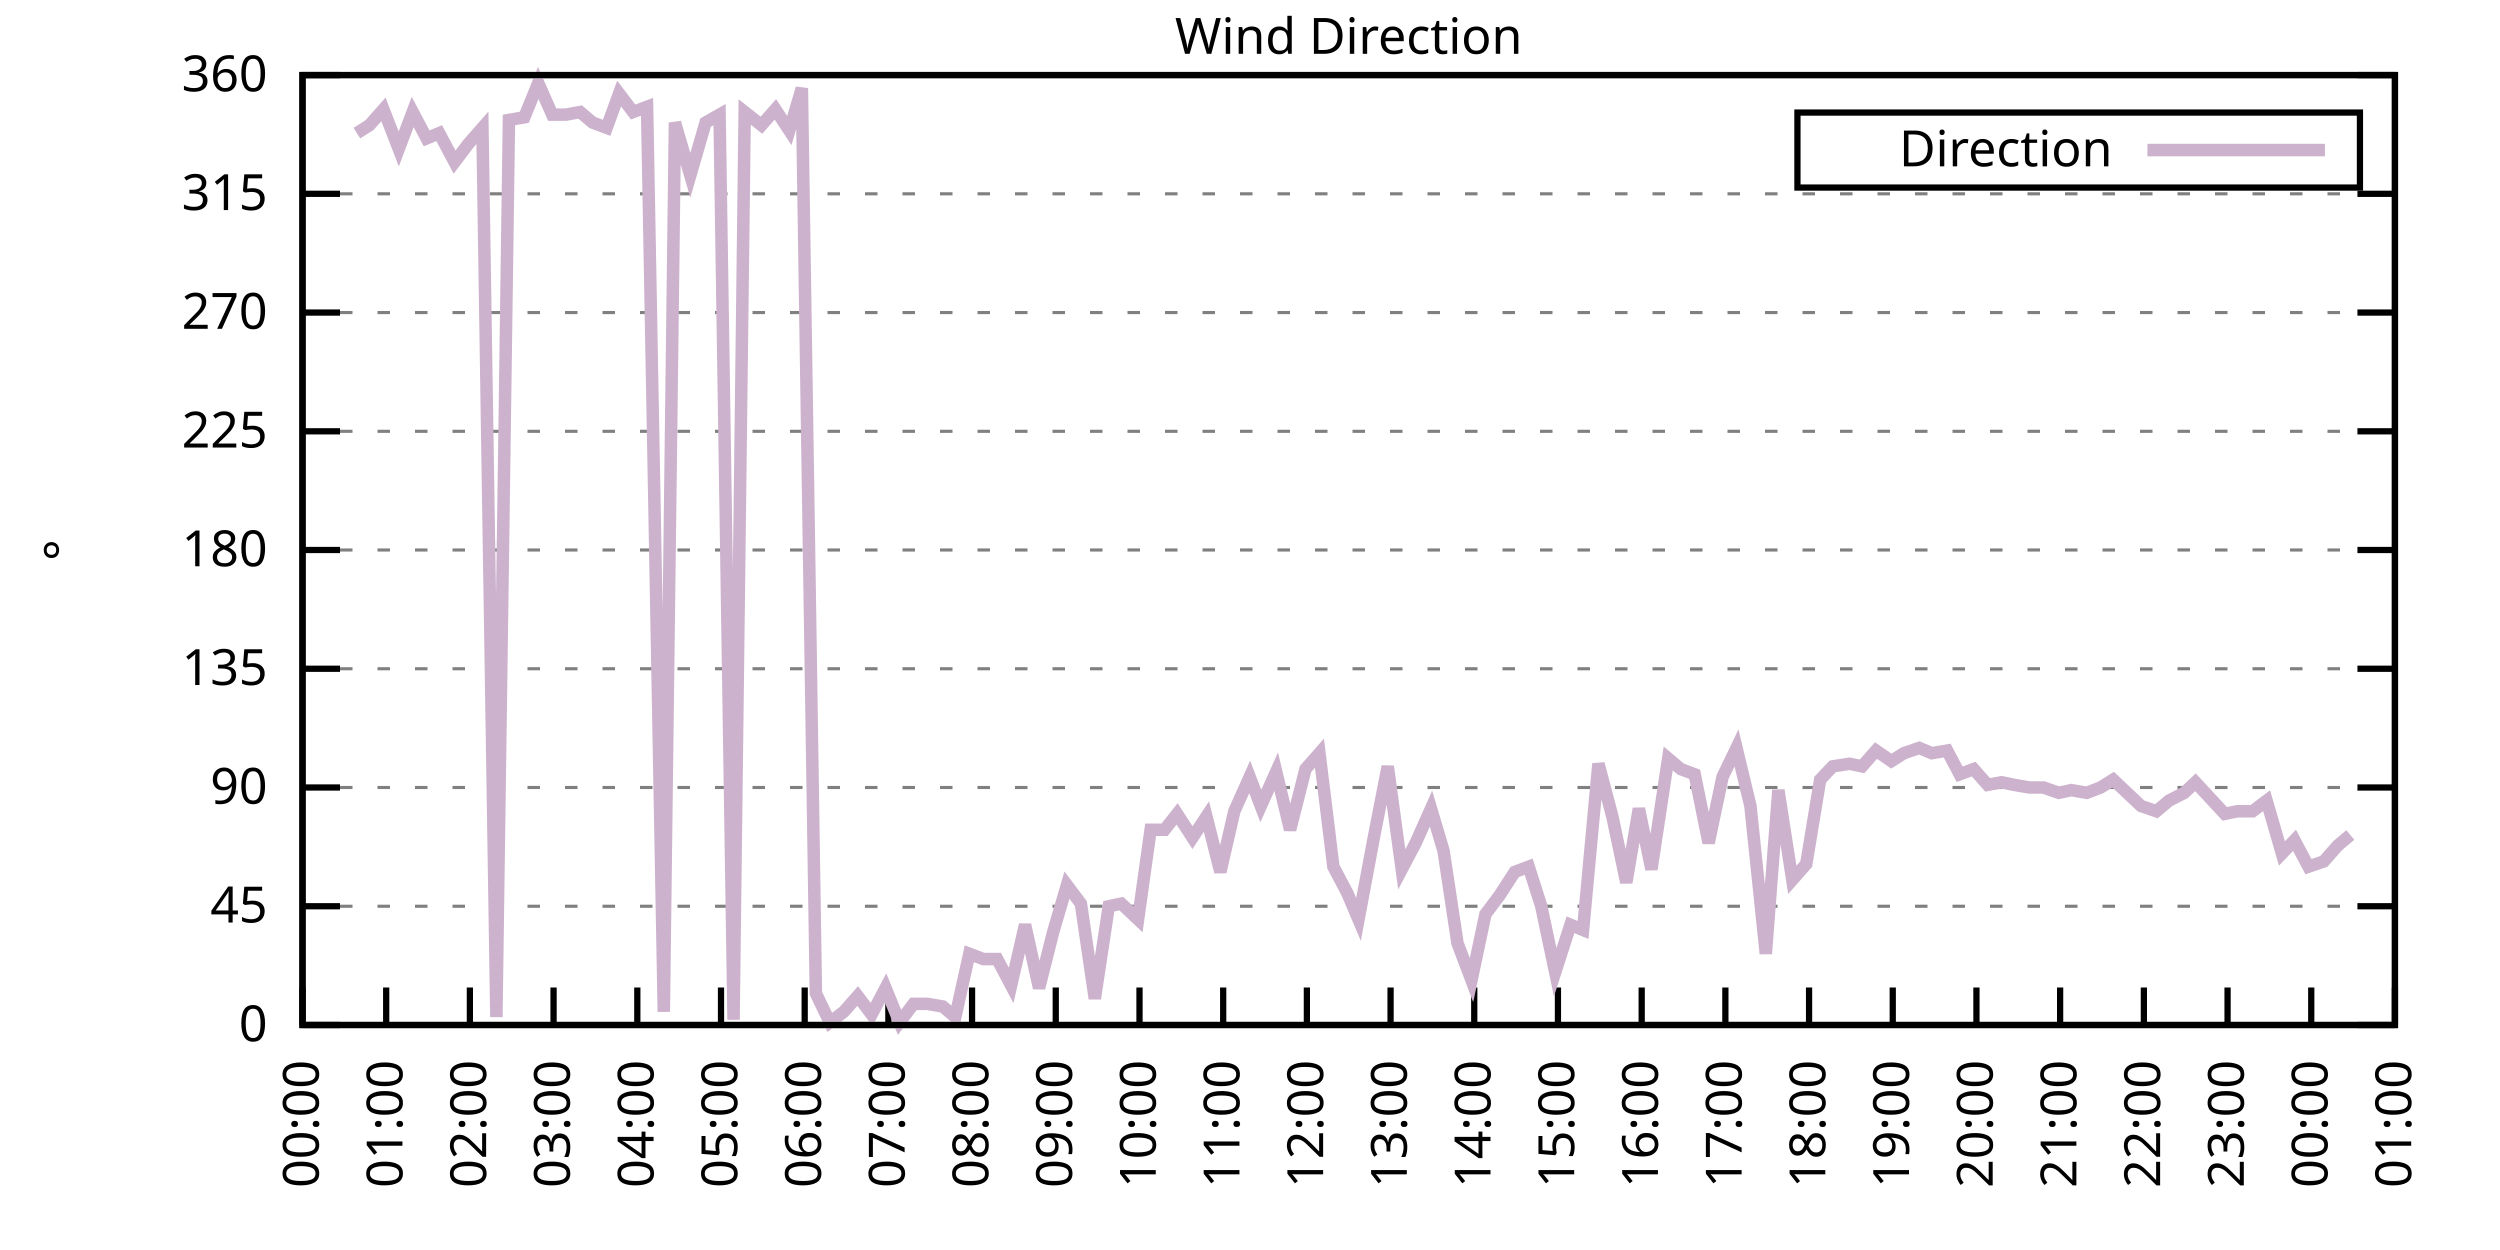
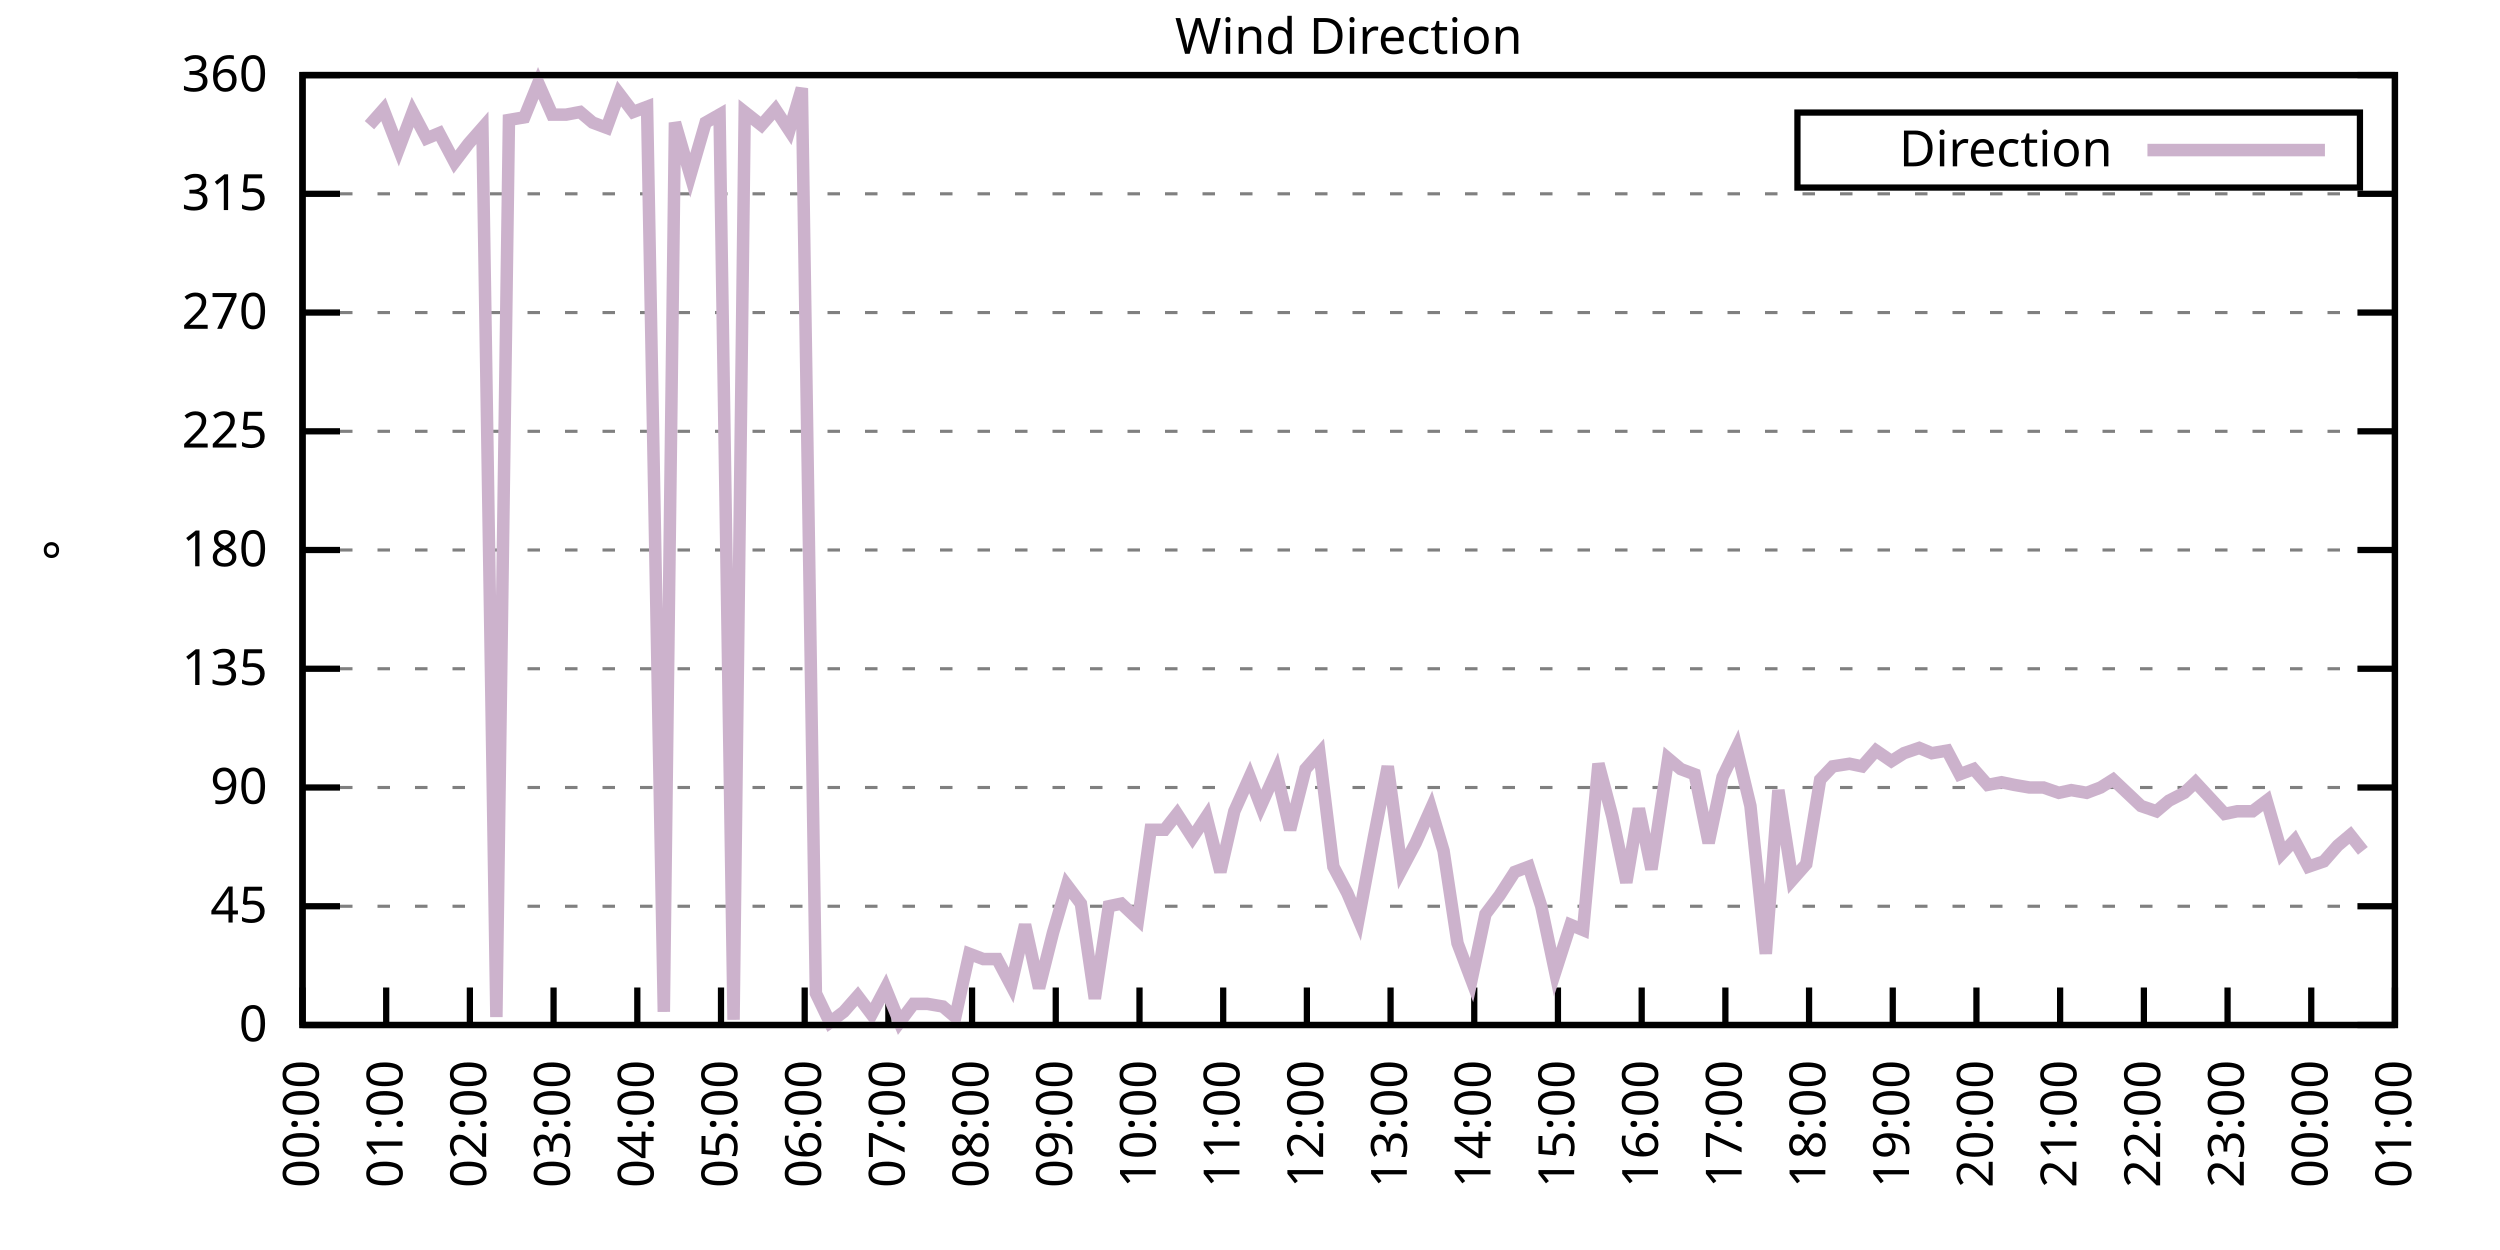
<svg xmlns="http://www.w3.org/2000/svg" xmlns:xlink="http://www.w3.org/1999/xlink" width="400" height="200" viewBox="0 0 400 200">
  <g id="gnuplot_canvas">
    <rect x="0" y="0" width="400" height="200" fill="none" />
    <defs>
      <circle id="gpDot" r="0.5" stroke-width="0.5" stroke="currentColor" />
      <path id="gpPt0" stroke-width="0.333" stroke="currentColor" d="M-1,0 h2 M0,-1 v2" />
      <path id="gpPt1" stroke-width="0.333" stroke="currentColor" d="M-1,-1 L1,1 M1,-1 L-1,1" />
      <path id="gpPt2" stroke-width="0.333" stroke="currentColor" d="M-1,0 L1,0 M0,-1 L0,1 M-1,-1 L1,1 M-1,1 L1,-1" />
      <rect id="gpPt3" stroke-width="0.333" stroke="currentColor" x="-1" y="-1" width="2" height="2" />
      <rect id="gpPt4" stroke-width="0.333" stroke="currentColor" fill="currentColor" x="-1" y="-1" width="2" height="2" />
      <circle id="gpPt5" stroke-width="0.333" stroke="currentColor" cx="0" cy="0" r="1" />
      <use xlink:href="#gpPt5" id="gpPt6" fill="currentColor" stroke="none" />
      <path id="gpPt7" stroke-width="0.333" stroke="currentColor" d="M0,-1.33 L-1.33,0.67 L1.33,0.67 z" />
      <use xlink:href="#gpPt7" id="gpPt8" fill="currentColor" stroke="none" />
      <use xlink:href="#gpPt7" id="gpPt9" stroke="currentColor" transform="rotate(180)" />
      <use xlink:href="#gpPt9" id="gpPt10" fill="currentColor" stroke="none" />
      <use xlink:href="#gpPt3" id="gpPt11" stroke="currentColor" transform="rotate(45)" />
      <use xlink:href="#gpPt11" id="gpPt12" fill="currentColor" stroke="none" />
      <path id="gpPt13" stroke-width="0.333" stroke="currentColor" d="M0,1.330 L1.265,0.411 L0.782,-1.067 L-0.782,-1.076 L-1.265,0.411 z" />
      <use xlink:href="#gpPt13" id="gpPt14" fill="currentColor" stroke="none" />
      <filter id="textbox" filterUnits="objectBoundingBox" x="0" y="0" height="1" width="1">
        <feFlood flood-color="white" flood-opacity="1" result="bgnd" />
        <feComposite in="SourceGraphic" in2="bgnd" operator="atop" />
      </filter>
      <filter id="greybox" filterUnits="objectBoundingBox" x="0" y="0" height="1" width="1">
        <feFlood flood-color="lightgrey" flood-opacity="1" result="grey" />
        <feComposite in="SourceGraphic" in2="grey" operator="atop" />
      </filter>
    </defs>
    <g fill="none" color="white" stroke="currentColor" stroke-width="1.00" stroke-linecap="butt" stroke-linejoin="miter">
</g>
    <g fill="none" color="black" stroke="currentColor" stroke-width="1.00" stroke-linecap="butt" stroke-linejoin="miter">
      <g stroke="none" shape-rendering="crispEdges">
        <polygon fill="rgb(255, 255, 255)" points="48.40,164.00 383.18,164.00 383.18,12.02 48.40,12.02 " />
      </g>
    </g>
    <g fill="none" color="black" stroke="currentColor" stroke-width="1.00" stroke-linecap="butt" stroke-linejoin="miter">
</g>
    <g fill="none" color="black" stroke="black" stroke-width="0.50" stroke-linecap="butt" stroke-linejoin="miter">
</g>
    <g fill="none" color="gray" stroke="currentColor" stroke-width="0.50" stroke-linecap="butt" stroke-linejoin="miter">
      <path stroke="gray" stroke-dasharray="2,4" class="gridline" d="M48.40,164.00 L383.19,164.00  " />
    </g>
    <g fill="none" color="gray" stroke="gray" stroke-width="1.00" stroke-linecap="butt" stroke-linejoin="miter">
</g>
    <g fill="none" color="black" stroke="currentColor" stroke-width="1.00" stroke-linecap="butt" stroke-linejoin="miter">
      <path stroke="black" d="M48.40,164.00 L54.40,164.00 M383.19,164.00 L377.19,164.00  " />
      <g transform="translate(42.80,166.60)" stroke="none" fill="black" font-family="Sans" font-size="8.00" text-anchor="end">
        <text>
          <tspan font-family="Sans"> 0</tspan>
        </text>
      </g>
    </g>
    <g fill="none" color="black" stroke="currentColor" stroke-width="1.00" stroke-linecap="butt" stroke-linejoin="miter">
</g>
    <g fill="none" color="black" stroke="black" stroke-width="0.50" stroke-linecap="butt" stroke-linejoin="miter">
</g>
    <g fill="none" color="gray" stroke="currentColor" stroke-width="0.50" stroke-linecap="butt" stroke-linejoin="miter">
      <path stroke="gray" stroke-dasharray="2,4" class="gridline" d="M48.40,145.00 L383.19,145.00  " />
    </g>
    <g fill="none" color="gray" stroke="gray" stroke-width="1.00" stroke-linecap="butt" stroke-linejoin="miter">
</g>
    <g fill="none" color="black" stroke="currentColor" stroke-width="1.00" stroke-linecap="butt" stroke-linejoin="miter">
      <path stroke="black" d="M48.40,145.00 L54.40,145.00 M383.19,145.00 L377.19,145.00  " />
      <g transform="translate(42.80,147.60)" stroke="none" fill="black" font-family="Sans" font-size="8.00" text-anchor="end">
        <text>
          <tspan font-family="Sans"> 45</tspan>
        </text>
      </g>
    </g>
    <g fill="none" color="black" stroke="currentColor" stroke-width="1.00" stroke-linecap="butt" stroke-linejoin="miter">
</g>
    <g fill="none" color="black" stroke="black" stroke-width="0.50" stroke-linecap="butt" stroke-linejoin="miter">
</g>
    <g fill="none" color="gray" stroke="currentColor" stroke-width="0.50" stroke-linecap="butt" stroke-linejoin="miter">
      <path stroke="gray" stroke-dasharray="2,4" class="gridline" d="M48.40,126.00 L383.19,126.00  " />
    </g>
    <g fill="none" color="gray" stroke="gray" stroke-width="1.00" stroke-linecap="butt" stroke-linejoin="miter">
</g>
    <g fill="none" color="black" stroke="currentColor" stroke-width="1.00" stroke-linecap="butt" stroke-linejoin="miter">
      <path stroke="black" d="M48.40,126.00 L54.40,126.00 M383.19,126.00 L377.19,126.00  " />
      <g transform="translate(42.80,128.60)" stroke="none" fill="black" font-family="Sans" font-size="8.00" text-anchor="end">
        <text>
          <tspan font-family="Sans"> 90</tspan>
        </text>
      </g>
    </g>
    <g fill="none" color="black" stroke="currentColor" stroke-width="1.00" stroke-linecap="butt" stroke-linejoin="miter">
</g>
    <g fill="none" color="black" stroke="black" stroke-width="0.50" stroke-linecap="butt" stroke-linejoin="miter">
</g>
    <g fill="none" color="gray" stroke="currentColor" stroke-width="0.50" stroke-linecap="butt" stroke-linejoin="miter">
      <path stroke="gray" stroke-dasharray="2,4" class="gridline" d="M48.40,107.00 L383.19,107.00  " />
    </g>
    <g fill="none" color="gray" stroke="gray" stroke-width="1.00" stroke-linecap="butt" stroke-linejoin="miter">
</g>
    <g fill="none" color="black" stroke="currentColor" stroke-width="1.00" stroke-linecap="butt" stroke-linejoin="miter">
      <path stroke="black" d="M48.40,107.00 L54.40,107.00 M383.19,107.00 L377.19,107.00  " />
      <g transform="translate(42.80,109.60)" stroke="none" fill="black" font-family="Sans" font-size="8.00" text-anchor="end">
        <text>
          <tspan font-family="Sans"> 135</tspan>
        </text>
      </g>
    </g>
    <g fill="none" color="black" stroke="currentColor" stroke-width="1.00" stroke-linecap="butt" stroke-linejoin="miter">
</g>
    <g fill="none" color="black" stroke="black" stroke-width="0.50" stroke-linecap="butt" stroke-linejoin="miter">
</g>
    <g fill="none" color="gray" stroke="currentColor" stroke-width="0.50" stroke-linecap="butt" stroke-linejoin="miter">
      <path stroke="gray" stroke-dasharray="2,4" class="gridline" d="M48.40,88.00 L383.19,88.00  " />
    </g>
    <g fill="none" color="gray" stroke="gray" stroke-width="1.00" stroke-linecap="butt" stroke-linejoin="miter">
</g>
    <g fill="none" color="black" stroke="currentColor" stroke-width="1.00" stroke-linecap="butt" stroke-linejoin="miter">
      <path stroke="black" d="M48.40,88.00 L54.40,88.00 M383.19,88.00 L377.19,88.00  " />
      <g transform="translate(42.80,90.60)" stroke="none" fill="black" font-family="Sans" font-size="8.00" text-anchor="end">
        <text>
          <tspan font-family="Sans"> 180</tspan>
        </text>
      </g>
    </g>
    <g fill="none" color="black" stroke="currentColor" stroke-width="1.00" stroke-linecap="butt" stroke-linejoin="miter">
</g>
    <g fill="none" color="black" stroke="black" stroke-width="0.50" stroke-linecap="butt" stroke-linejoin="miter">
</g>
    <g fill="none" color="gray" stroke="currentColor" stroke-width="0.50" stroke-linecap="butt" stroke-linejoin="miter">
      <path stroke="gray" stroke-dasharray="2,4" class="gridline" d="M48.40,69.01 L383.19,69.01  " />
    </g>
    <g fill="none" color="gray" stroke="gray" stroke-width="1.00" stroke-linecap="butt" stroke-linejoin="miter">
</g>
    <g fill="none" color="black" stroke="currentColor" stroke-width="1.00" stroke-linecap="butt" stroke-linejoin="miter">
      <path stroke="black" d="M48.40,69.01 L54.40,69.01 M383.19,69.01 L377.19,69.01  " />
      <g transform="translate(42.80,71.61)" stroke="none" fill="black" font-family="Sans" font-size="8.00" text-anchor="end">
        <text>
          <tspan font-family="Sans"> 225</tspan>
        </text>
      </g>
    </g>
    <g fill="none" color="black" stroke="currentColor" stroke-width="1.00" stroke-linecap="butt" stroke-linejoin="miter">
</g>
    <g fill="none" color="black" stroke="black" stroke-width="0.50" stroke-linecap="butt" stroke-linejoin="miter">
</g>
    <g fill="none" color="gray" stroke="currentColor" stroke-width="0.50" stroke-linecap="butt" stroke-linejoin="miter">
      <path stroke="gray" stroke-dasharray="2,4" class="gridline" d="M48.40,50.01 L383.19,50.01  " />
    </g>
    <g fill="none" color="gray" stroke="gray" stroke-width="1.00" stroke-linecap="butt" stroke-linejoin="miter">
</g>
    <g fill="none" color="black" stroke="currentColor" stroke-width="1.00" stroke-linecap="butt" stroke-linejoin="miter">
      <path stroke="black" d="M48.40,50.01 L54.40,50.01 M383.19,50.01 L377.19,50.01  " />
      <g transform="translate(42.80,52.61)" stroke="none" fill="black" font-family="Sans" font-size="8.00" text-anchor="end">
        <text>
          <tspan font-family="Sans"> 270</tspan>
        </text>
      </g>
    </g>
    <g fill="none" color="black" stroke="currentColor" stroke-width="1.00" stroke-linecap="butt" stroke-linejoin="miter">
</g>
    <g fill="none" color="black" stroke="black" stroke-width="0.50" stroke-linecap="butt" stroke-linejoin="miter">
</g>
    <g fill="none" color="gray" stroke="currentColor" stroke-width="0.50" stroke-linecap="butt" stroke-linejoin="miter">
      <path stroke="gray" stroke-dasharray="2,4" class="gridline" d="M48.40,31.01 L383.19,31.01  " />
    </g>
    <g fill="none" color="gray" stroke="gray" stroke-width="1.00" stroke-linecap="butt" stroke-linejoin="miter">
</g>
    <g fill="none" color="black" stroke="currentColor" stroke-width="1.00" stroke-linecap="butt" stroke-linejoin="miter">
      <path stroke="black" d="M48.40,31.01 L54.40,31.01 M383.19,31.01 L377.19,31.01  " />
      <g transform="translate(42.80,33.61)" stroke="none" fill="black" font-family="Sans" font-size="8.00" text-anchor="end">
        <text>
          <tspan font-family="Sans"> 315</tspan>
        </text>
      </g>
    </g>
    <g fill="none" color="black" stroke="currentColor" stroke-width="1.00" stroke-linecap="butt" stroke-linejoin="miter">
</g>
    <g fill="none" color="black" stroke="black" stroke-width="0.50" stroke-linecap="butt" stroke-linejoin="miter">
</g>
    <g fill="none" color="gray" stroke="currentColor" stroke-width="0.50" stroke-linecap="butt" stroke-linejoin="miter">
      <path stroke="gray" stroke-dasharray="2,4" class="gridline" d="M48.40,12.01 L383.19,12.01  " />
    </g>
    <g fill="none" color="gray" stroke="gray" stroke-width="1.00" stroke-linecap="butt" stroke-linejoin="miter">
</g>
    <g fill="none" color="black" stroke="currentColor" stroke-width="1.00" stroke-linecap="butt" stroke-linejoin="miter">
      <path stroke="black" d="M48.40,12.01 L54.40,12.01 M383.19,12.01 L377.19,12.01  " />
      <g transform="translate(42.80,14.61)" stroke="none" fill="black" font-family="Sans" font-size="8.00" text-anchor="end">
        <text>
          <tspan font-family="Sans"> 360</tspan>
        </text>
      </g>
    </g>
    <g fill="none" color="black" stroke="currentColor" stroke-width="1.00" stroke-linecap="butt" stroke-linejoin="miter">
      <path stroke="black" d="M48.40,164.00 L48.40,158.00  " />
      <g transform="translate(51.00,169.60) rotate(270.00)" stroke="none" fill="black" font-family="Sans" font-size="8.00" text-anchor="end">
        <text>
          <tspan font-family="Sans">00:00</tspan>
        </text>
      </g>
    </g>
    <g fill="none" color="black" stroke="currentColor" stroke-width="1.00" stroke-linecap="butt" stroke-linejoin="miter">
      <path stroke="black" d="M61.79,164.00 L61.79,158.00  " />
      <g transform="translate(64.39,169.60) rotate(270.00)" stroke="none" fill="black" font-family="Sans" font-size="8.00" text-anchor="end">
        <text>
          <tspan font-family="Sans">01:00</tspan>
        </text>
      </g>
    </g>
    <g fill="none" color="black" stroke="currentColor" stroke-width="1.00" stroke-linecap="butt" stroke-linejoin="miter">
      <path stroke="black" d="M75.18,164.00 L75.18,158.00  " />
      <g transform="translate(77.78,169.60) rotate(270.00)" stroke="none" fill="black" font-family="Sans" font-size="8.00" text-anchor="end">
        <text>
          <tspan font-family="Sans">02:00</tspan>
        </text>
      </g>
    </g>
    <g fill="none" color="black" stroke="currentColor" stroke-width="1.00" stroke-linecap="butt" stroke-linejoin="miter">
      <path stroke="black" d="M88.57,164.00 L88.57,158.00  " />
      <g transform="translate(91.17,169.60) rotate(270.00)" stroke="none" fill="black" font-family="Sans" font-size="8.00" text-anchor="end">
        <text>
          <tspan font-family="Sans">03:00</tspan>
        </text>
      </g>
    </g>
    <g fill="none" color="black" stroke="currentColor" stroke-width="1.00" stroke-linecap="butt" stroke-linejoin="miter">
      <path stroke="black" d="M101.97,164.00 L101.97,158.00  " />
      <g transform="translate(104.57,169.60) rotate(270.00)" stroke="none" fill="black" font-family="Sans" font-size="8.00" text-anchor="end">
        <text>
          <tspan font-family="Sans">04:00</tspan>
        </text>
      </g>
    </g>
    <g fill="none" color="black" stroke="currentColor" stroke-width="1.00" stroke-linecap="butt" stroke-linejoin="miter">
      <path stroke="black" d="M115.36,164.00 L115.36,158.00  " />
      <g transform="translate(117.96,169.60) rotate(270.00)" stroke="none" fill="black" font-family="Sans" font-size="8.00" text-anchor="end">
        <text>
          <tspan font-family="Sans">05:00</tspan>
        </text>
      </g>
    </g>
    <g fill="none" color="black" stroke="currentColor" stroke-width="1.00" stroke-linecap="butt" stroke-linejoin="miter">
      <path stroke="black" d="M128.75,164.00 L128.75,158.00  " />
      <g transform="translate(131.35,169.60) rotate(270.00)" stroke="none" fill="black" font-family="Sans" font-size="8.00" text-anchor="end">
        <text>
          <tspan font-family="Sans">06:00</tspan>
        </text>
      </g>
    </g>
    <g fill="none" color="black" stroke="currentColor" stroke-width="1.00" stroke-linecap="butt" stroke-linejoin="miter">
      <path stroke="black" d="M142.14,164.00 L142.14,158.00  " />
      <g transform="translate(144.74,169.60) rotate(270.00)" stroke="none" fill="black" font-family="Sans" font-size="8.00" text-anchor="end">
        <text>
          <tspan font-family="Sans">07:00</tspan>
        </text>
      </g>
    </g>
    <g fill="none" color="black" stroke="currentColor" stroke-width="1.00" stroke-linecap="butt" stroke-linejoin="miter">
      <path stroke="black" d="M155.53,164.00 L155.53,158.00  " />
      <g transform="translate(158.13,169.60) rotate(270.00)" stroke="none" fill="black" font-family="Sans" font-size="8.00" text-anchor="end">
        <text>
          <tspan font-family="Sans">08:00</tspan>
        </text>
      </g>
    </g>
    <g fill="none" color="black" stroke="currentColor" stroke-width="1.00" stroke-linecap="butt" stroke-linejoin="miter">
      <path stroke="black" d="M168.92,164.00 L168.92,158.00  " />
      <g transform="translate(171.52,169.60) rotate(270.00)" stroke="none" fill="black" font-family="Sans" font-size="8.00" text-anchor="end">
        <text>
          <tspan font-family="Sans">09:00</tspan>
        </text>
      </g>
    </g>
    <g fill="none" color="black" stroke="currentColor" stroke-width="1.00" stroke-linecap="butt" stroke-linejoin="miter">
      <path stroke="black" d="M182.32,164.00 L182.32,158.00  " />
      <g transform="translate(184.92,169.60) rotate(270.00)" stroke="none" fill="black" font-family="Sans" font-size="8.00" text-anchor="end">
        <text>
          <tspan font-family="Sans">10:00</tspan>
        </text>
      </g>
    </g>
    <g fill="none" color="black" stroke="currentColor" stroke-width="1.00" stroke-linecap="butt" stroke-linejoin="miter">
      <path stroke="black" d="M195.71,164.00 L195.71,158.00  " />
      <g transform="translate(198.31,169.60) rotate(270.00)" stroke="none" fill="black" font-family="Sans" font-size="8.00" text-anchor="end">
        <text>
          <tspan font-family="Sans">11:00</tspan>
        </text>
      </g>
    </g>
    <g fill="none" color="black" stroke="currentColor" stroke-width="1.00" stroke-linecap="butt" stroke-linejoin="miter">
      <path stroke="black" d="M209.10,164.00 L209.10,158.00  " />
      <g transform="translate(211.70,169.60) rotate(270.00)" stroke="none" fill="black" font-family="Sans" font-size="8.00" text-anchor="end">
        <text>
          <tspan font-family="Sans">12:00</tspan>
        </text>
      </g>
    </g>
    <g fill="none" color="black" stroke="currentColor" stroke-width="1.00" stroke-linecap="butt" stroke-linejoin="miter">
      <path stroke="black" d="M222.49,164.00 L222.49,158.00  " />
      <g transform="translate(225.09,169.60) rotate(270.00)" stroke="none" fill="black" font-family="Sans" font-size="8.00" text-anchor="end">
        <text>
          <tspan font-family="Sans">13:00</tspan>
        </text>
      </g>
    </g>
    <g fill="none" color="black" stroke="currentColor" stroke-width="1.00" stroke-linecap="butt" stroke-linejoin="miter">
      <path stroke="black" d="M235.88,164.00 L235.88,158.00  " />
      <g transform="translate(238.48,169.60) rotate(270.00)" stroke="none" fill="black" font-family="Sans" font-size="8.00" text-anchor="end">
        <text>
          <tspan font-family="Sans">14:00</tspan>
        </text>
      </g>
    </g>
    <g fill="none" color="black" stroke="currentColor" stroke-width="1.00" stroke-linecap="butt" stroke-linejoin="miter">
      <path stroke="black" d="M249.27,164.00 L249.27,158.00  " />
      <g transform="translate(251.87,169.60) rotate(270.00)" stroke="none" fill="black" font-family="Sans" font-size="8.00" text-anchor="end">
        <text>
          <tspan font-family="Sans">15:00</tspan>
        </text>
      </g>
    </g>
    <g fill="none" color="black" stroke="currentColor" stroke-width="1.00" stroke-linecap="butt" stroke-linejoin="miter">
      <path stroke="black" d="M262.67,164.00 L262.67,158.00  " />
      <g transform="translate(265.27,169.60) rotate(270.00)" stroke="none" fill="black" font-family="Sans" font-size="8.00" text-anchor="end">
        <text>
          <tspan font-family="Sans">16:00</tspan>
        </text>
      </g>
    </g>
    <g fill="none" color="black" stroke="currentColor" stroke-width="1.00" stroke-linecap="butt" stroke-linejoin="miter">
      <path stroke="black" d="M276.06,164.00 L276.06,158.00  " />
      <g transform="translate(278.66,169.60) rotate(270.00)" stroke="none" fill="black" font-family="Sans" font-size="8.00" text-anchor="end">
        <text>
          <tspan font-family="Sans">17:00</tspan>
        </text>
      </g>
    </g>
    <g fill="none" color="black" stroke="currentColor" stroke-width="1.00" stroke-linecap="butt" stroke-linejoin="miter">
      <path stroke="black" d="M289.45,164.00 L289.45,158.00  " />
      <g transform="translate(292.05,169.60) rotate(270.00)" stroke="none" fill="black" font-family="Sans" font-size="8.00" text-anchor="end">
        <text>
          <tspan font-family="Sans">18:00</tspan>
        </text>
      </g>
    </g>
    <g fill="none" color="black" stroke="currentColor" stroke-width="1.00" stroke-linecap="butt" stroke-linejoin="miter">
      <path stroke="black" d="M302.84,164.00 L302.84,158.00  " />
      <g transform="translate(305.44,169.60) rotate(270.00)" stroke="none" fill="black" font-family="Sans" font-size="8.00" text-anchor="end">
        <text>
          <tspan font-family="Sans">19:00</tspan>
        </text>
      </g>
    </g>
    <g fill="none" color="black" stroke="currentColor" stroke-width="1.00" stroke-linecap="butt" stroke-linejoin="miter">
      <path stroke="black" d="M316.23,164.00 L316.23,158.00  " />
      <g transform="translate(318.83,169.60) rotate(270.00)" stroke="none" fill="black" font-family="Sans" font-size="8.00" text-anchor="end">
        <text>
          <tspan font-family="Sans">20:00</tspan>
        </text>
      </g>
    </g>
    <g fill="none" color="black" stroke="currentColor" stroke-width="1.00" stroke-linecap="butt" stroke-linejoin="miter">
      <path stroke="black" d="M329.62,164.00 L329.62,158.00  " />
      <g transform="translate(332.22,169.60) rotate(270.00)" stroke="none" fill="black" font-family="Sans" font-size="8.00" text-anchor="end">
        <text>
          <tspan font-family="Sans">21:00</tspan>
        </text>
      </g>
    </g>
    <g fill="none" color="black" stroke="currentColor" stroke-width="1.00" stroke-linecap="butt" stroke-linejoin="miter">
      <path stroke="black" d="M343.02,164.00 L343.02,158.00  " />
      <g transform="translate(345.62,169.60) rotate(270.00)" stroke="none" fill="black" font-family="Sans" font-size="8.00" text-anchor="end">
        <text>
          <tspan font-family="Sans">22:00</tspan>
        </text>
      </g>
    </g>
    <g fill="none" color="black" stroke="currentColor" stroke-width="1.00" stroke-linecap="butt" stroke-linejoin="miter">
      <path stroke="black" d="M356.41,164.00 L356.41,158.00  " />
      <g transform="translate(359.01,169.60) rotate(270.00)" stroke="none" fill="black" font-family="Sans" font-size="8.00" text-anchor="end">
        <text>
          <tspan font-family="Sans">23:00</tspan>
        </text>
      </g>
    </g>
    <g fill="none" color="black" stroke="currentColor" stroke-width="1.00" stroke-linecap="butt" stroke-linejoin="miter">
      <path stroke="black" d="M369.80,164.00 L369.80,158.00  " />
      <g transform="translate(372.40,169.60) rotate(270.00)" stroke="none" fill="black" font-family="Sans" font-size="8.00" text-anchor="end">
        <text>
          <tspan font-family="Sans">00:00</tspan>
        </text>
      </g>
    </g>
    <g fill="none" color="black" stroke="currentColor" stroke-width="1.00" stroke-linecap="butt" stroke-linejoin="miter">
      <path stroke="black" d="M383.19,164.00 L383.19,158.00  " />
      <g transform="translate(385.79,169.60) rotate(270.00)" stroke="none" fill="black" font-family="Sans" font-size="8.00" text-anchor="end">
        <text>
          <tspan font-family="Sans">01:00</tspan>
        </text>
      </g>
    </g>
    <g fill="none" color="black" stroke="currentColor" stroke-width="1.00" stroke-linecap="butt" stroke-linejoin="miter">
</g>
    <g fill="none" color="black" stroke="currentColor" stroke-width="1.00" stroke-linecap="butt" stroke-linejoin="miter">
      <path stroke="black" d="M48.40,12.01 L48.40,164.00 L383.19,164.00 L383.19,12.01 L48.40,12.01 Z  " />
    </g>
    <g fill="none" color="black" stroke="currentColor" stroke-width="1.00" stroke-linecap="butt" stroke-linejoin="miter">
</g>
    <g fill="none" color="black" stroke="currentColor" stroke-width="1.00" stroke-linecap="butt" stroke-linejoin="miter">
      <path stroke="black" d="M287.59,30.01 L287.59,18.01 L377.59,18.01 L377.59,30.01 L287.59,30.01 Z  " />
    </g>
    <g id="Wind_direction_plot_1">
      <g fill="none" color="white" stroke="black" stroke-width="2.00" stroke-linecap="butt" stroke-linejoin="miter">
</g>
      <g fill="none" color="black" stroke="currentColor" stroke-width="2.00" stroke-linecap="butt" stroke-linejoin="miter">
        <g transform="translate(337.99,26.61)" stroke="none" fill="black" font-family="Sans" font-size="8.00" text-anchor="end">
          <text>
            <tspan font-family="Sans">Direction</tspan>
          </text>
        </g>
      </g>
      <g fill="none" color="black" stroke="currentColor" stroke-width="2.00" stroke-linecap="butt" stroke-linejoin="miter">
-         <path stroke="rgb(204, 178, 204)" d="M343.59,24.01 L371.99,24.01 M57.10,21.30 L59.11,20.03 L61.35,17.50 L63.80,23.83 L66.03,17.92 L68.26,22.14   L70.27,21.30 L72.73,25.94 L74.96,22.99 L77.19,20.45 L79.42,162.73 L81.43,19.19 L83.89,18.77 L86.12,13.28   L88.35,18.34 L90.58,18.34 L92.82,17.92 L94.82,19.61 L97.06,20.45 L99.06,14.97 L101.30,17.92 L103.53,17.08   L106.21,161.89 L107.99,19.61 L110.45,28.05 L112.90,19.61 L115.13,18.34 L117.37,163.16 L119.15,17.92 L121.83,20.03   L124.06,17.50 L126.29,20.88 L128.30,14.12 L130.54,158.93 L132.77,163.58 L135.00,161.89 L137.23,159.36 L139.46,162.31   L141.69,158.09 L143.93,163.58 L146.16,160.62 L148.39,160.62 L150.85,161.04 L152.85,162.73 L155.09,152.60 L157.32,153.45   L159.55,153.45 L161.78,157.67 L164.01,147.96 L166.25,158.09 L168.48,149.22 L170.71,141.62 L172.94,144.58 L175.17,159.78   L177.41,145.00 L179.41,144.58 L182.09,147.11 L184.10,132.76 L186.33,132.76 L188.34,130.22 L190.80,134.02 L193.03,130.65   L195.26,139.51 L197.49,129.80 L199.95,124.31 L201.73,128.96 L204.19,123.47 L206.42,132.76 L208.88,123.05 L211.11,120.51   L213.34,138.67 L215.57,142.89 L217.36,147.11 L219.81,134.02 L222.04,122.62 L224.28,139.09 L226.51,134.87 L228.96,129.38   L230.97,136.14 L233.20,150.91 L235.44,156.82 L237.67,146.27 L239.90,143.31 L242.36,139.51 L244.59,138.67 L246.60,145.00   L248.83,155.56 L251.28,147.96 L253.29,148.80 L255.75,122.20 L257.98,130.65 L260.21,141.20 L262.22,129.38 L264.23,139.09   L266.91,121.36 L268.92,123.05 L271.15,123.89 L273.38,134.87 L275.61,124.31 L277.84,119.67 L280.07,128.96 L282.53,152.60   L284.54,126.42 L286.77,140.78 L289.00,138.25 L291.23,124.74 L293.24,122.62 L295.92,122.20 L297.93,122.62 L300.16,120.09   L302.62,121.78 L304.63,120.51 L307.08,119.67 L309.09,120.51 L311.54,120.09 L313.55,123.89 L315.79,123.05 L318.02,125.58   L320.25,125.16 L322.26,125.58 L324.71,126.00 L326.95,126.00 L329.40,126.85 L331.41,126.42 L333.86,126.85 L336.10,126.00   L338.10,124.74 L342.57,128.96 L345.02,129.80 L347.03,128.11 L349.49,126.85 L351.27,125.16 L355.96,130.22 L357.97,129.80   L360.42,129.80 L362.66,128.11 L365.11,136.56 L367.12,134.45 L369.35,138.67 L371.81,137.82 L374.04,135.29 L376.05,133.60    " />
+         <path stroke="rgb(204, 178, 204)" d="M343.59,24.01 L371.99,24.01 M59.11,20.03 L61.35,17.50 L63.80,23.83 L66.03,17.92 L68.26,22.14 L70.27,21.30   L72.73,25.94 L74.96,22.99 L77.19,20.45 L79.42,162.73 L81.43,19.19 L83.89,18.77 L86.12,13.28 L88.35,18.34   L90.58,18.34 L92.82,17.92 L94.82,19.61 L97.06,20.45 L99.06,14.97 L101.30,17.92 L103.53,17.08 L106.21,161.89   L107.99,19.61 L110.45,28.05 L112.90,19.61 L115.13,18.34 L117.37,163.16 L119.15,17.92 L121.83,20.03 L124.06,17.50   L126.29,20.88 L128.30,14.12 L130.54,158.93 L132.77,163.58 L135.00,161.89 L137.23,159.36 L139.46,162.31 L141.69,158.09   L143.93,163.58 L146.16,160.62 L148.39,160.62 L150.85,161.04 L152.85,162.73 L155.09,152.60 L157.32,153.45 L159.55,153.45   L161.78,157.67 L164.01,147.96 L166.25,158.09 L168.48,149.22 L170.71,141.62 L172.94,144.58 L175.17,159.78 L177.41,145.00   L179.41,144.58 L182.09,147.11 L184.10,132.76 L186.33,132.76 L188.34,130.22 L190.80,134.02 L193.03,130.65 L195.26,139.51   L197.49,129.80 L199.95,124.31 L201.73,128.96 L204.19,123.47 L206.42,132.76 L208.88,123.05 L211.11,120.51 L213.34,138.67   L215.57,142.89 L217.36,147.11 L219.81,134.02 L222.04,122.62 L224.28,139.09 L226.51,134.87 L228.96,129.38 L230.97,136.14   L233.20,150.91 L235.44,156.82 L237.67,146.27 L239.90,143.31 L242.36,139.51 L244.59,138.67 L246.60,145.00 L248.83,155.56   L251.28,147.96 L253.29,148.80 L255.75,122.20 L257.98,130.65 L260.21,141.20 L262.22,129.38 L264.23,139.09 L266.91,121.36   L268.92,123.05 L271.15,123.89 L273.38,134.87 L275.61,124.31 L277.84,119.67 L280.07,128.96 L282.53,152.60 L284.54,126.42   L286.77,140.78 L289.00,138.25 L291.23,124.74 L293.24,122.62 L295.92,122.20 L297.93,122.62 L300.16,120.09 L302.62,121.78   L304.63,120.51 L307.08,119.67 L309.09,120.51 L311.54,120.09 L313.55,123.89 L315.79,123.05 L318.02,125.58 L320.25,125.16   L322.26,125.58 L324.71,126.00 L326.95,126.00 L329.40,126.85 L331.41,126.42 L333.86,126.85 L336.10,126.00 L338.10,124.74   L342.57,128.96 L345.02,129.80 L347.03,128.11 L349.49,126.85 L351.27,125.16 L355.96,130.22 L357.97,129.80 L360.42,129.80   L362.66,128.11 L365.11,136.56 L367.12,134.45 L369.35,138.67 L371.81,137.82 L374.04,135.29 L376.05,133.60 L378.06,136.14    " />
      </g>
    </g>
    <g fill="none" color="black" stroke="currentColor" stroke-width="2.00" stroke-linecap="butt" stroke-linejoin="miter">
</g>
    <g fill="none" color="black" stroke="black" stroke-width="1.00" stroke-linecap="butt" stroke-linejoin="miter">
</g>
    <g fill="none" color="black" stroke="currentColor" stroke-width="1.00" stroke-linecap="butt" stroke-linejoin="miter">
      <path stroke="black" d="M48.40,12.01 L48.40,164.00 L383.19,164.00 L383.19,12.01 L48.40,12.01 Z  " />
      <g transform="translate(12.80,88.01) rotate(270.00)" stroke="none" fill="black" font-family="Sans" font-size="8.00" text-anchor="middle">
        <text>
          <tspan font-family="Sans">°</tspan>
        </text>
      </g>
    </g>
    <g fill="none" color="black" stroke="currentColor" stroke-width="1.00" stroke-linecap="butt" stroke-linejoin="miter">
</g>
    <g fill="none" color="black" stroke="currentColor" stroke-width="1.00" stroke-linecap="butt" stroke-linejoin="miter">
      <g transform="translate(215.79,8.61)" stroke="none" fill="black" font-family="Sans" font-size="8.00" text-anchor="middle">
        <text>
          <tspan font-family="Sans">Wind Direction</tspan>
        </text>
      </g>
    </g>
    <g fill="none" color="black" stroke="currentColor" stroke-width="1.00" stroke-linecap="butt" stroke-linejoin="miter">
</g>
  </g>
</svg>
